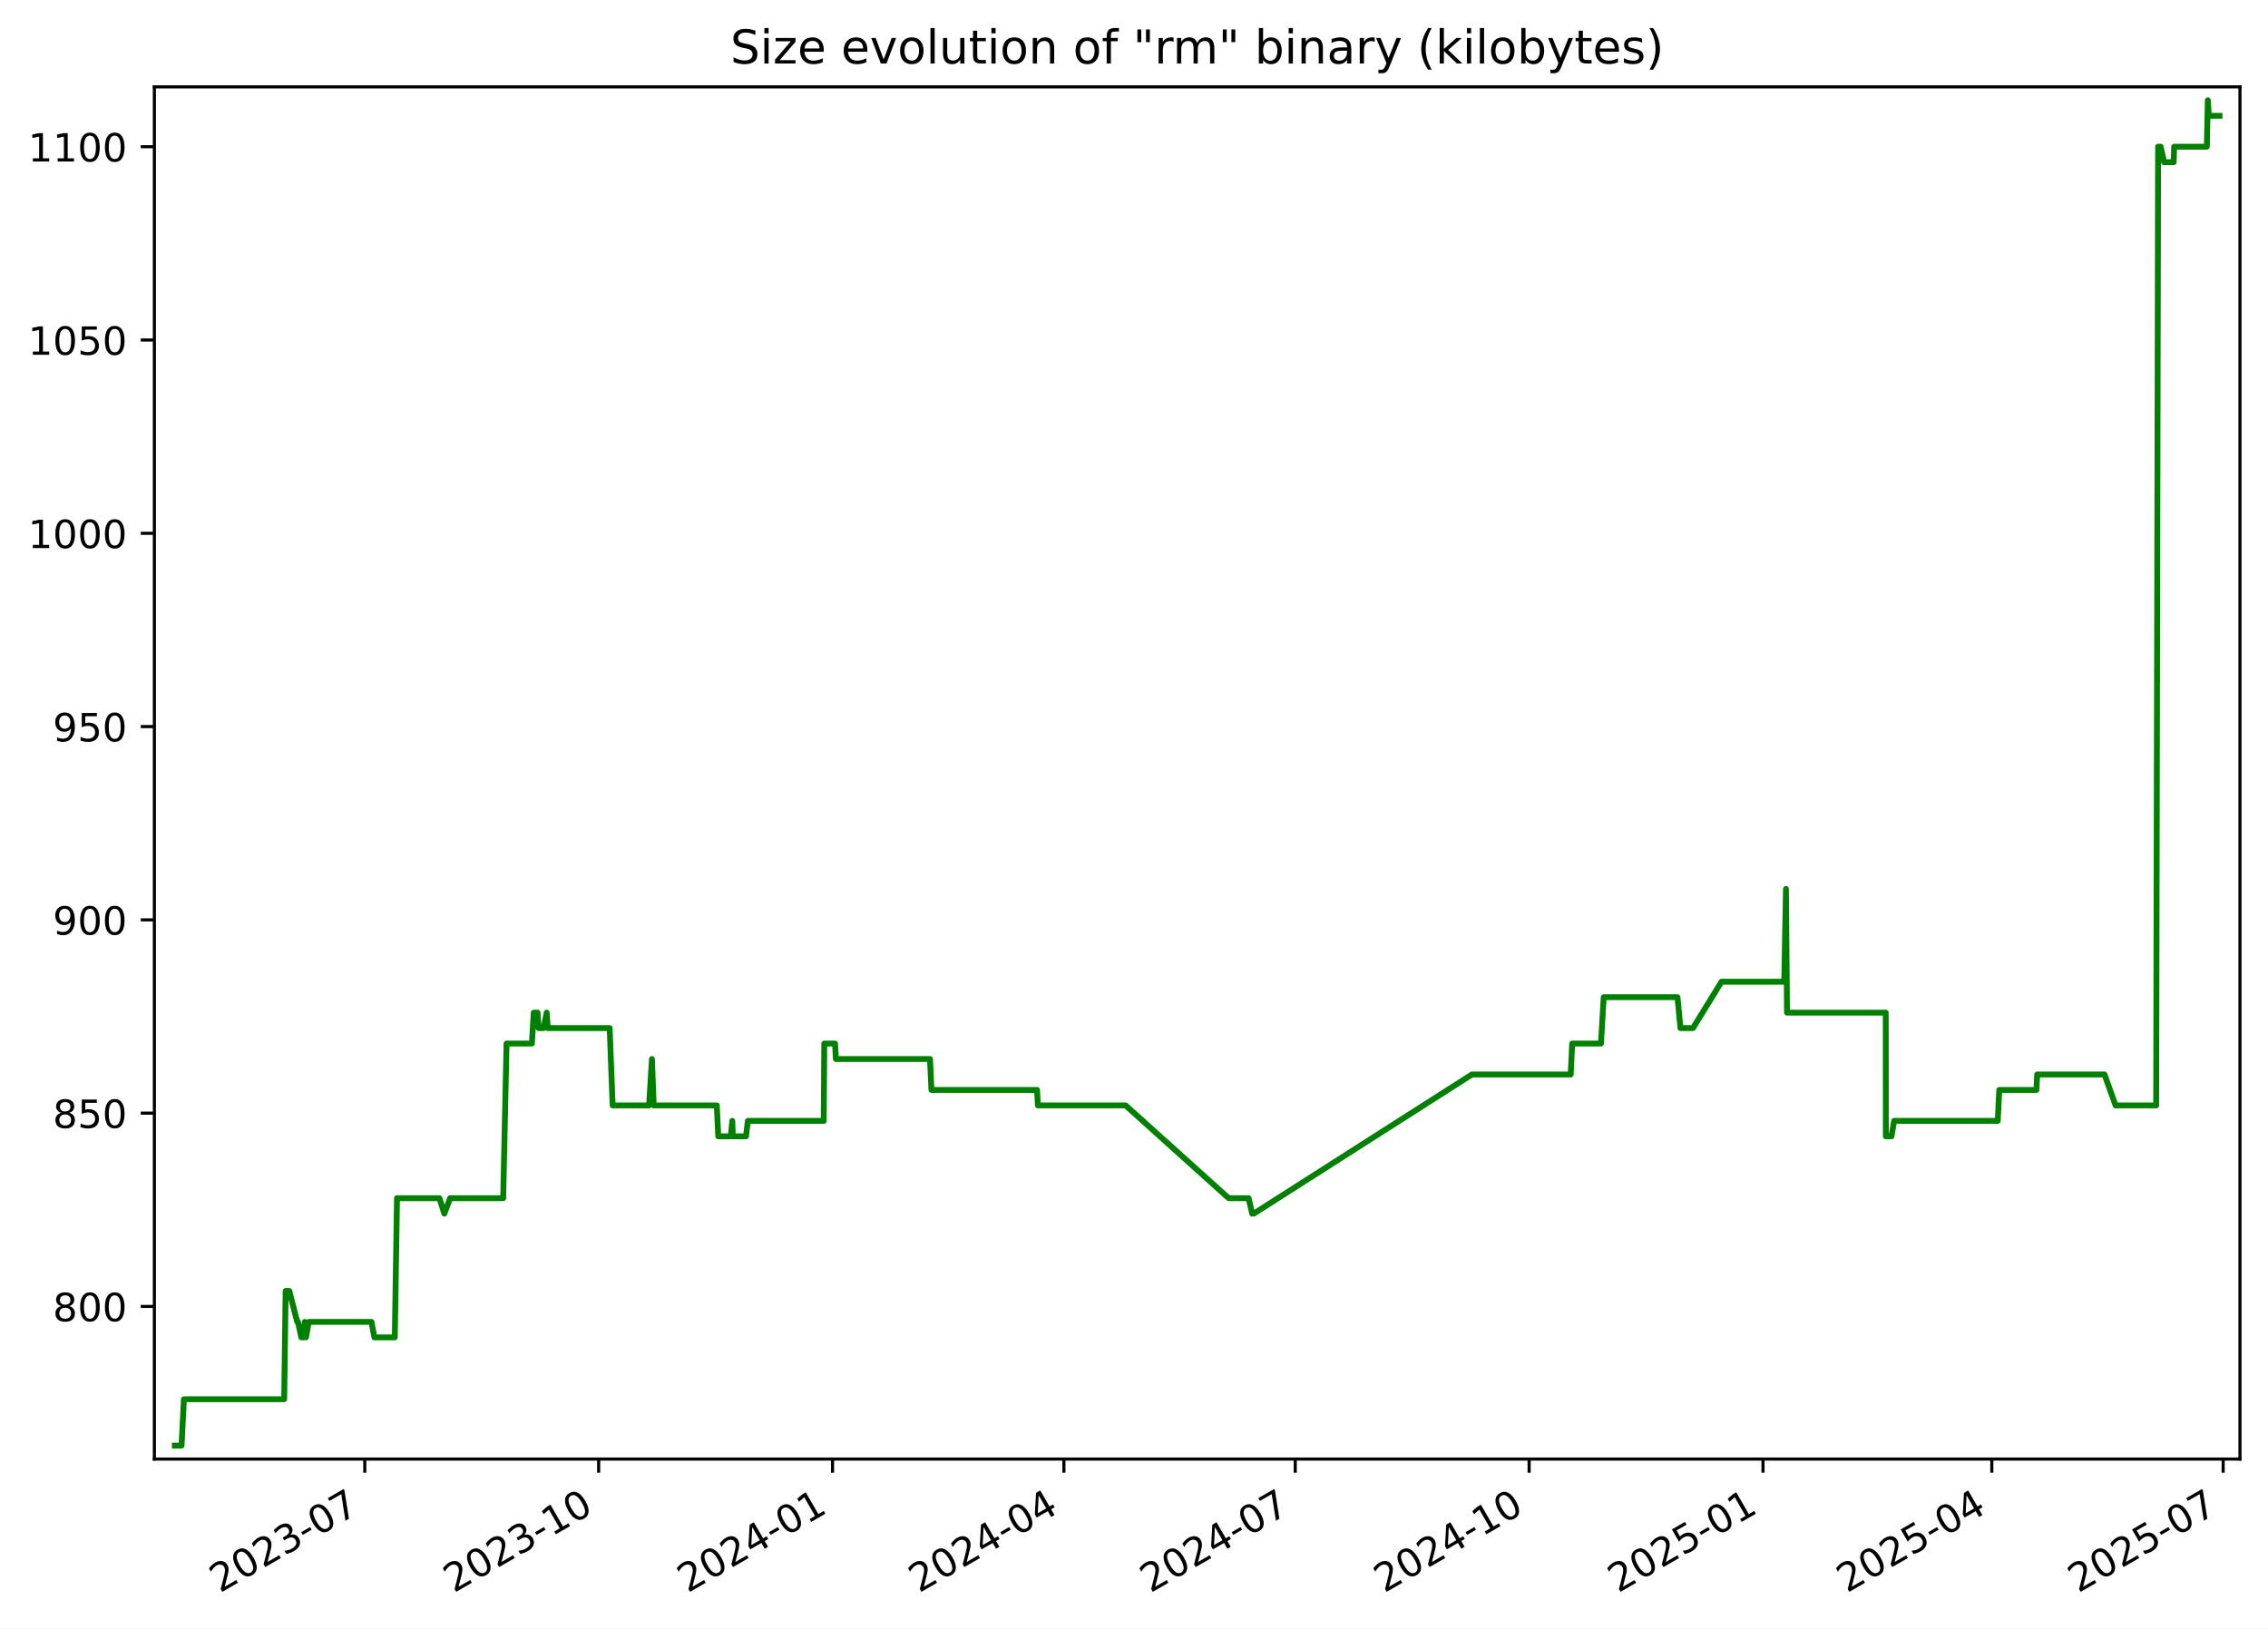
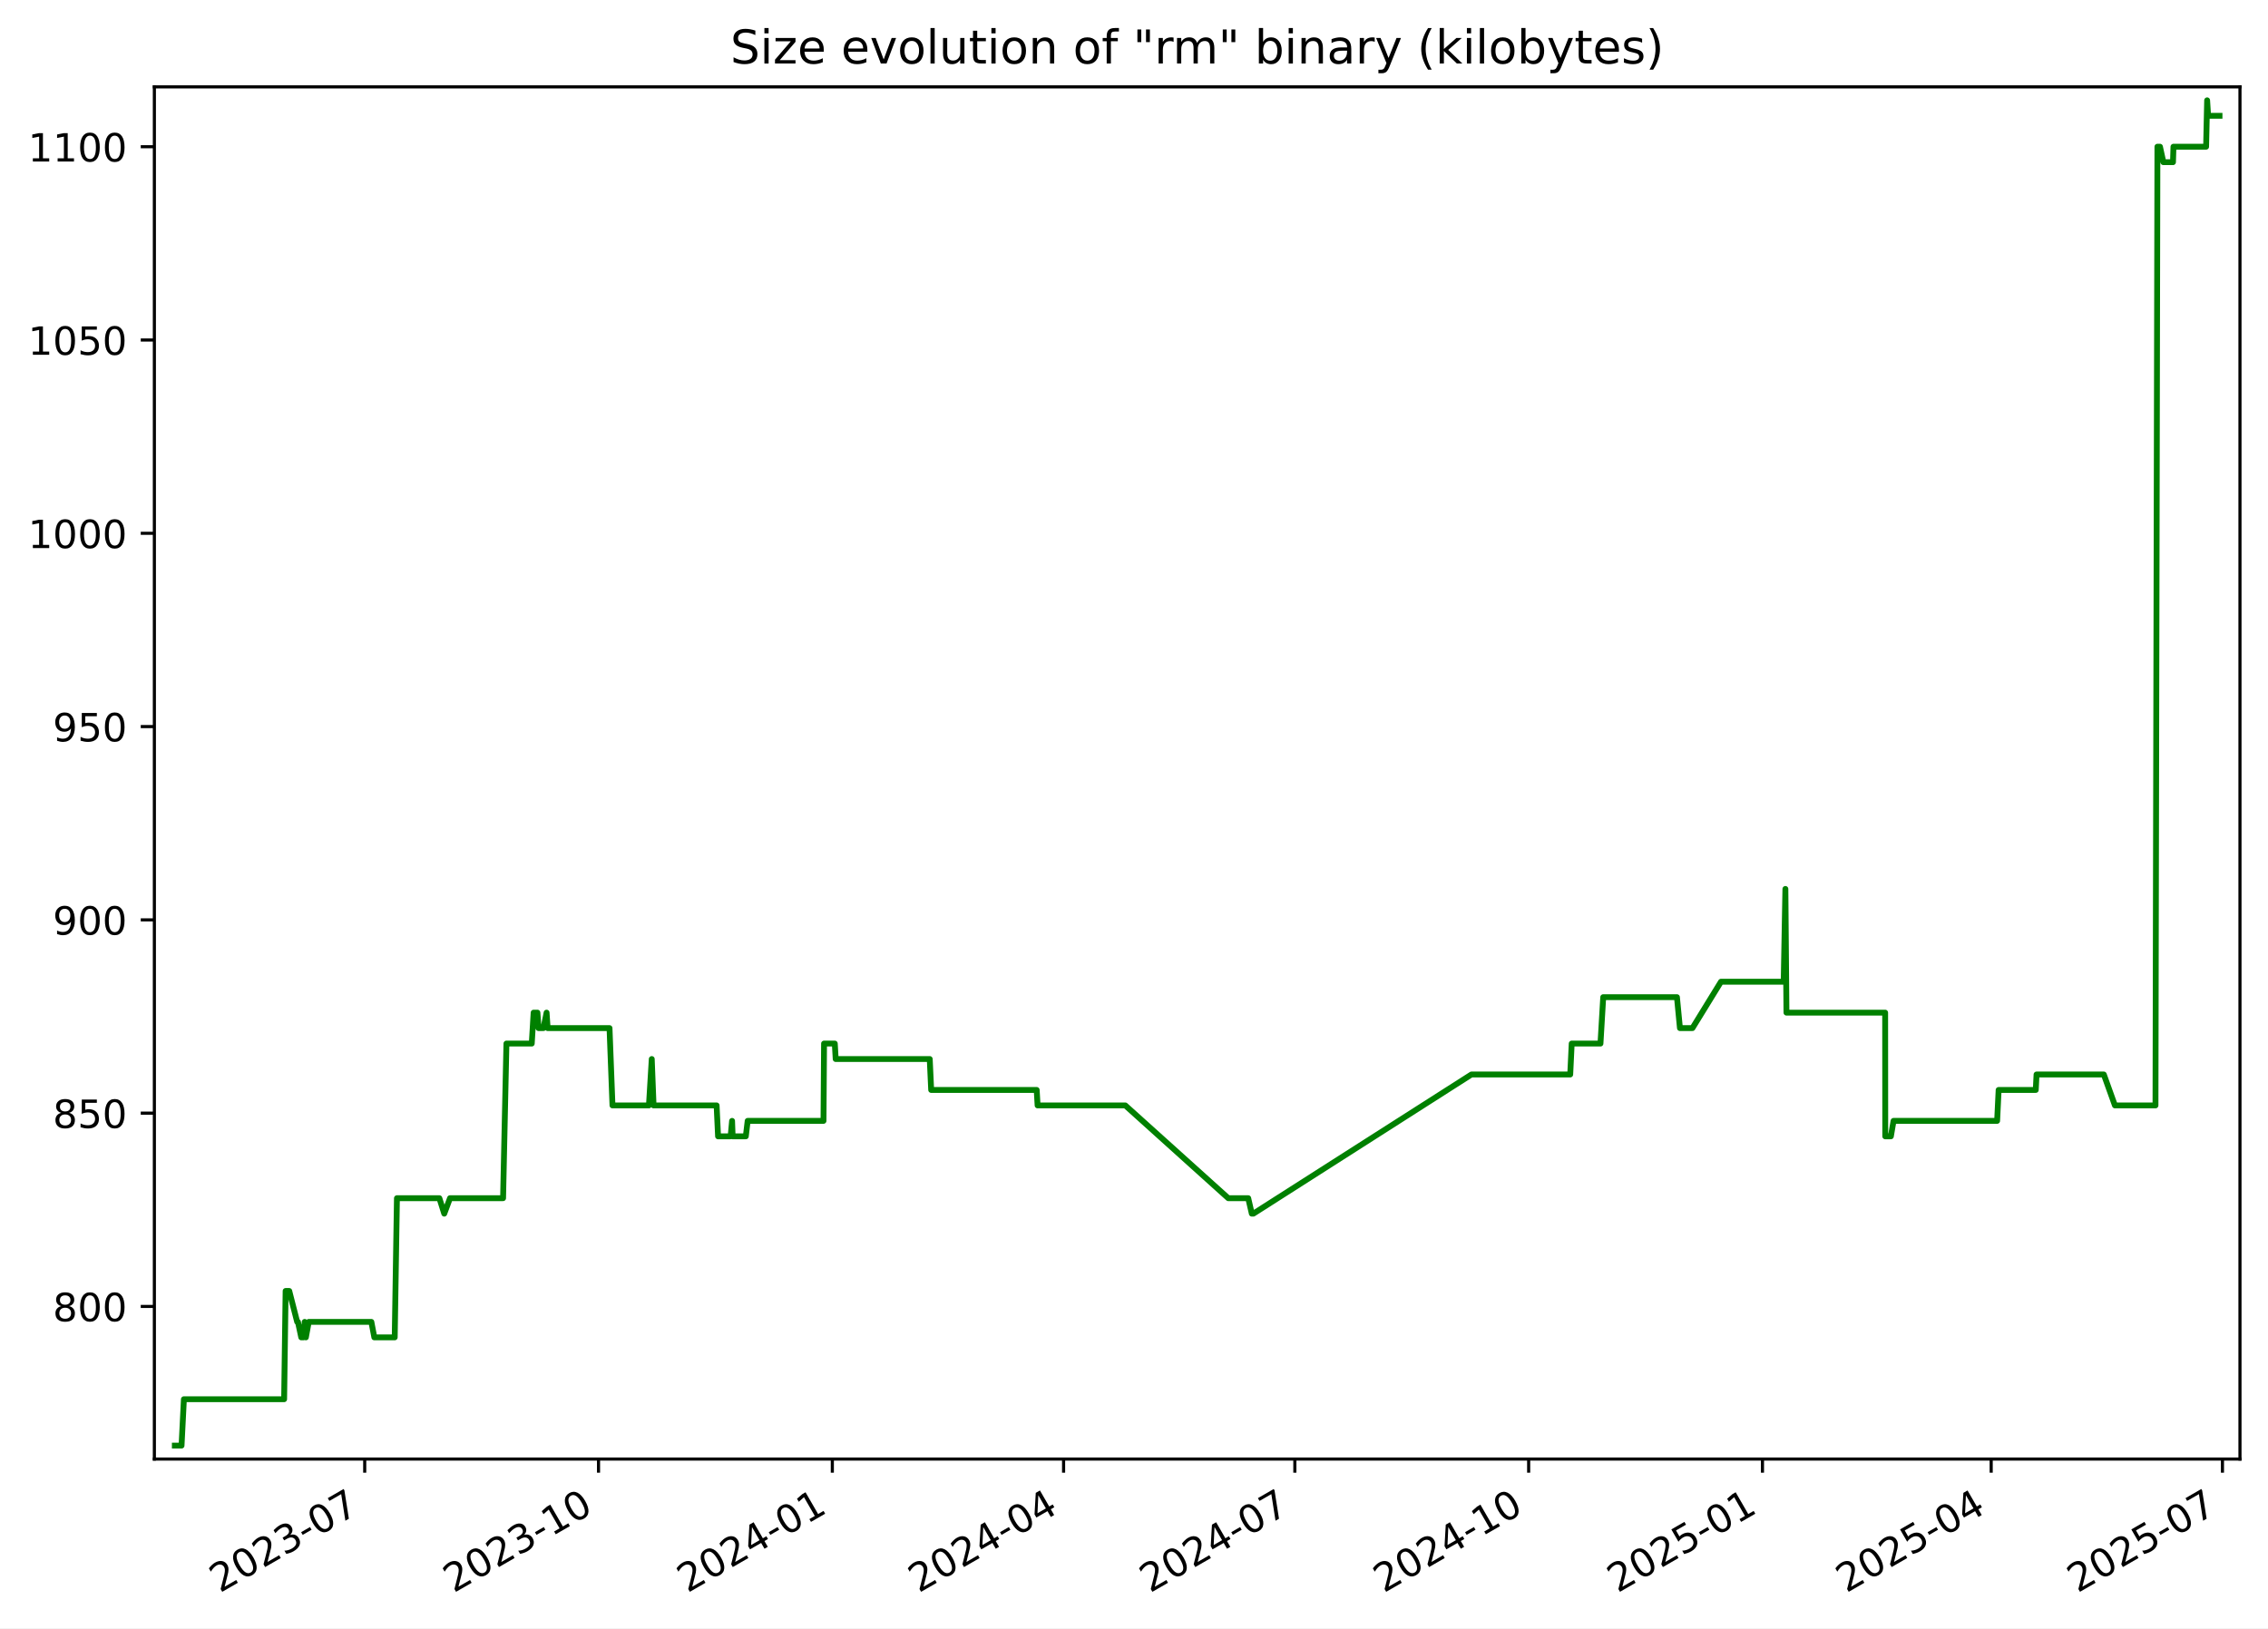
<svg xmlns="http://www.w3.org/2000/svg" xmlns:xlink="http://www.w3.org/1999/xlink" width="582.53pt" height="418.303pt" viewBox="0 0 582.53 418.303" version="1.1">
  <defs>
    <style type="text/css">*{stroke-linejoin: round; stroke-linecap: butt}</style>
  </defs>
  <g id="figure_1">
    <g id="patch_1">
      <path d="M -0 418.303  L 582.53 418.303  L 582.53 0  L -0 0  z " style="fill: #ffffff" />
    </g>
    <g id="axes_1">
      <g id="patch_2">
        <path d="M 39.65 374.83  L 575.33 374.83  L 575.33 22.318  L 39.65 22.318  z " style="fill: #ffffff" />
      </g>
      <g id="matplotlib.axis_1">
        <g id="xtick_1">
          <g id="line2d_1">
            <defs>
-               <path id="m2105e60826" d="M 0 0  L 0 3.5  " style="stroke: #000000; stroke-width: 0.8" />
+               <path id="m48a8dc974f" d="M 0 0  L 0 3.5  " style="stroke: #000000; stroke-width: 0.8" />
            </defs>
            <g>
-               <use xlink:href="#m2105e60826" x="93.692" y="374.83" style="stroke: #000000; stroke-width: 0.8" />
+               <use xlink:href="#m48a8dc974f" x="93.675" y="374.83" style="stroke: #000000; stroke-width: 0.8" />
            </g>
          </g>
          <g id="text_1">
-             <g transform="translate(56.46721 409.302) rotate(-30) scale(0.1 -0.1)">
+             <g transform="translate(56.45032 409.302) rotate(-30) scale(0.1 -0.1)">
              <defs>
                <path id="DejaVuSans-32" d="M 1228 531  L 3431 531  L 3431 0  L 469 0  L 469 531  Q 828 903 1448 1529  Q 2069 2156 2228 2338  Q 2531 2678 2651 2914  Q 2772 3150 2772 3378  Q 2772 3750 2511 3984  Q 2250 4219 1831 4219  Q 1534 4219 1204 4116  Q 875 4013 500 3803  L 500 4441  Q 881 4594 1212 4672  Q 1544 4750 1819 4750  Q 2544 4750 2975 4387  Q 3406 4025 3406 3419  Q 3406 3131 3298 2873  Q 3191 2616 2906 2266  Q 2828 2175 2409 1742  Q 1991 1309 1228 531  z " transform="scale(0.015625)" />
                <path id="DejaVuSans-30" d="M 2034 4250  Q 1547 4250 1301 3770  Q 1056 3291 1056 2328  Q 1056 1369 1301 889  Q 1547 409 2034 409  Q 2525 409 2770 889  Q 3016 1369 3016 2328  Q 3016 3291 2770 3770  Q 2525 4250 2034 4250  z M 2034 4750  Q 2819 4750 3233 4129  Q 3647 3509 3647 2328  Q 3647 1150 3233 529  Q 2819 -91 2034 -91  Q 1250 -91 836 529  Q 422 1150 422 2328  Q 422 3509 836 4129  Q 1250 4750 2034 4750  z " transform="scale(0.015625)" />
                <path id="DejaVuSans-33" d="M 2597 2516  Q 3050 2419 3304 2112  Q 3559 1806 3559 1356  Q 3559 666 3084 287  Q 2609 -91 1734 -91  Q 1441 -91 1130 -33  Q 819 25 488 141  L 488 750  Q 750 597 1062 519  Q 1375 441 1716 441  Q 2309 441 2620 675  Q 2931 909 2931 1356  Q 2931 1769 2642 2001  Q 2353 2234 1838 2234  L 1294 2234  L 1294 2753  L 1863 2753  Q 2328 2753 2575 2939  Q 2822 3125 2822 3475  Q 2822 3834 2567 4026  Q 2313 4219 1838 4219  Q 1578 4219 1281 4162  Q 984 4106 628 3988  L 628 4550  Q 988 4650 1302 4700  Q 1616 4750 1894 4750  Q 2613 4750 3031 4423  Q 3450 4097 3450 3541  Q 3450 3153 3228 2886  Q 3006 2619 2597 2516  z " transform="scale(0.015625)" />
                <path id="DejaVuSans-2d" d="M 313 2009  L 1997 2009  L 1997 1497  L 313 1497  L 313 2009  z " transform="scale(0.015625)" />
                <path id="DejaVuSans-37" d="M 525 4666  L 3525 4666  L 3525 4397  L 1831 0  L 1172 0  L 2766 4134  L 525 4134  L 525 4666  z " transform="scale(0.015625)" />
              </defs>
              <use xlink:href="#DejaVuSans-32" />
              <use xlink:href="#DejaVuSans-30" x="63.623" />
              <use xlink:href="#DejaVuSans-32" x="127.246" />
              <use xlink:href="#DejaVuSans-33" x="190.869" />
              <use xlink:href="#DejaVuSans-2d" x="254.492" />
              <use xlink:href="#DejaVuSans-30" x="290.576" />
              <use xlink:href="#DejaVuSans-37" x="354.199" />
            </g>
          </g>
        </g>
        <g id="xtick_2">
          <g id="line2d_2">
            <g>
-               <use xlink:href="#m2105e60826" x="153.765" y="374.83" style="stroke: #000000; stroke-width: 0.8" />
+               <use xlink:href="#m48a8dc974f" x="153.728" y="374.83" style="stroke: #000000; stroke-width: 0.8" />
            </g>
          </g>
          <g id="text_2">
-             <g transform="translate(116.5404 409.302) rotate(-30) scale(0.1 -0.1)">
+             <g transform="translate(116.5027 409.302) rotate(-30) scale(0.1 -0.1)">
              <defs>
                <path id="DejaVuSans-31" d="M 794 531  L 1825 531  L 1825 4091  L 703 3866  L 703 4441  L 1819 4666  L 2450 4666  L 2450 531  L 3481 531  L 3481 0  L 794 0  L 794 531  z " transform="scale(0.015625)" />
              </defs>
              <use xlink:href="#DejaVuSans-32" />
              <use xlink:href="#DejaVuSans-30" x="63.623" />
              <use xlink:href="#DejaVuSans-32" x="127.246" />
              <use xlink:href="#DejaVuSans-33" x="190.869" />
              <use xlink:href="#DejaVuSans-2d" x="254.492" />
              <use xlink:href="#DejaVuSans-31" x="290.576" />
              <use xlink:href="#DejaVuSans-30" x="354.199" />
            </g>
          </g>
        </g>
        <g id="xtick_3">
          <g id="line2d_3">
            <g>
-               <use xlink:href="#m2105e60826" x="213.838" y="374.83" style="stroke: #000000; stroke-width: 0.8" />
+               <use xlink:href="#m48a8dc974f" x="213.78" y="374.83" style="stroke: #000000; stroke-width: 0.8" />
            </g>
          </g>
          <g id="text_3">
-             <g transform="translate(176.6136 409.302) rotate(-30) scale(0.1 -0.1)">
+             <g transform="translate(176.5551 409.302) rotate(-30) scale(0.1 -0.1)">
              <defs>
                <path id="DejaVuSans-34" d="M 2419 4116  L 825 1625  L 2419 1625  L 2419 4116  z M 2253 4666  L 3047 4666  L 3047 1625  L 3713 1625  L 3713 1100  L 3047 1100  L 3047 0  L 2419 0  L 2419 1100  L 313 1100  L 313 1709  L 2253 4666  z " transform="scale(0.015625)" />
              </defs>
              <use xlink:href="#DejaVuSans-32" />
              <use xlink:href="#DejaVuSans-30" x="63.623" />
              <use xlink:href="#DejaVuSans-32" x="127.246" />
              <use xlink:href="#DejaVuSans-34" x="190.869" />
              <use xlink:href="#DejaVuSans-2d" x="254.492" />
              <use xlink:href="#DejaVuSans-30" x="290.576" />
              <use xlink:href="#DejaVuSans-31" x="354.199" />
            </g>
          </g>
        </g>
        <g id="xtick_4">
          <g id="line2d_4">
            <g>
-               <use xlink:href="#m2105e60826" x="273.259" y="374.83" style="stroke: #000000; stroke-width: 0.8" />
+               <use xlink:href="#m48a8dc974f" x="273.18" y="374.83" style="stroke: #000000; stroke-width: 0.8" />
            </g>
          </g>
          <g id="text_4">
-             <g transform="translate(236.0338 409.302) rotate(-30) scale(0.1 -0.1)">
+             <g transform="translate(235.9548 409.302) rotate(-30) scale(0.1 -0.1)">
              <use xlink:href="#DejaVuSans-32" />
              <use xlink:href="#DejaVuSans-30" x="63.623" />
              <use xlink:href="#DejaVuSans-32" x="127.246" />
              <use xlink:href="#DejaVuSans-34" x="190.869" />
              <use xlink:href="#DejaVuSans-2d" x="254.492" />
              <use xlink:href="#DejaVuSans-30" x="290.576" />
              <use xlink:href="#DejaVuSans-34" x="354.199" />
            </g>
          </g>
        </g>
        <g id="xtick_5">
          <g id="line2d_5">
            <g>
-               <use xlink:href="#m2105e60826" x="332.679" y="374.83" style="stroke: #000000; stroke-width: 0.8" />
+               <use xlink:href="#m48a8dc974f" x="332.579" y="374.83" style="stroke: #000000; stroke-width: 0.8" />
            </g>
          </g>
          <g id="text_5">
-             <g transform="translate(295.4541 409.302) rotate(-30) scale(0.1 -0.1)">
+             <g transform="translate(295.3545 409.302) rotate(-30) scale(0.1 -0.1)">
              <use xlink:href="#DejaVuSans-32" />
              <use xlink:href="#DejaVuSans-30" x="63.623" />
              <use xlink:href="#DejaVuSans-32" x="127.246" />
              <use xlink:href="#DejaVuSans-34" x="190.869" />
              <use xlink:href="#DejaVuSans-2d" x="254.492" />
              <use xlink:href="#DejaVuSans-30" x="290.576" />
              <use xlink:href="#DejaVuSans-37" x="354.199" />
            </g>
          </g>
        </g>
        <g id="xtick_6">
          <g id="line2d_6">
            <g>
-               <use xlink:href="#m2105e60826" x="392.752" y="374.83" style="stroke: #000000; stroke-width: 0.8" />
+               <use xlink:href="#m48a8dc974f" x="392.632" y="374.83" style="stroke: #000000; stroke-width: 0.8" />
            </g>
          </g>
          <g id="text_6">
-             <g transform="translate(355.5273 409.302) rotate(-30) scale(0.1 -0.1)">
+             <g transform="translate(355.4069 409.302) rotate(-30) scale(0.1 -0.1)">
              <use xlink:href="#DejaVuSans-32" />
              <use xlink:href="#DejaVuSans-30" x="63.623" />
              <use xlink:href="#DejaVuSans-32" x="127.246" />
              <use xlink:href="#DejaVuSans-34" x="190.869" />
              <use xlink:href="#DejaVuSans-2d" x="254.492" />
              <use xlink:href="#DejaVuSans-31" x="290.576" />
              <use xlink:href="#DejaVuSans-30" x="354.199" />
            </g>
          </g>
        </g>
        <g id="xtick_7">
          <g id="line2d_7">
            <g>
-               <use xlink:href="#m2105e60826" x="452.825" y="374.83" style="stroke: #000000; stroke-width: 0.8" />
+               <use xlink:href="#m48a8dc974f" x="452.684" y="374.83" style="stroke: #000000; stroke-width: 0.8" />
            </g>
          </g>
          <g id="text_7">
-             <g transform="translate(415.6005 409.302) rotate(-30) scale(0.1 -0.1)">
+             <g transform="translate(415.4593 409.302) rotate(-30) scale(0.1 -0.1)">
              <defs>
                <path id="DejaVuSans-35" d="M 691 4666  L 3169 4666  L 3169 4134  L 1269 4134  L 1269 2991  Q 1406 3038 1543 3061  Q 1681 3084 1819 3084  Q 2600 3084 3056 2656  Q 3513 2228 3513 1497  Q 3513 744 3044 326  Q 2575 -91 1722 -91  Q 1428 -91 1123 -41  Q 819 9 494 109  L 494 744  Q 775 591 1075 516  Q 1375 441 1709 441  Q 2250 441 2565 725  Q 2881 1009 2881 1497  Q 2881 1984 2565 2268  Q 2250 2553 1709 2553  Q 1456 2553 1204 2497  Q 953 2441 691 2322  L 691 4666  z " transform="scale(0.015625)" />
              </defs>
              <use xlink:href="#DejaVuSans-32" />
              <use xlink:href="#DejaVuSans-30" x="63.623" />
              <use xlink:href="#DejaVuSans-32" x="127.246" />
              <use xlink:href="#DejaVuSans-35" x="190.869" />
              <use xlink:href="#DejaVuSans-2d" x="254.492" />
              <use xlink:href="#DejaVuSans-30" x="290.576" />
              <use xlink:href="#DejaVuSans-31" x="354.199" />
            </g>
          </g>
        </g>
        <g id="xtick_8">
          <g id="line2d_8">
            <g>
-               <use xlink:href="#m2105e60826" x="511.593" y="374.83" style="stroke: #000000; stroke-width: 0.8" />
+               <use xlink:href="#m48a8dc974f" x="511.431" y="374.83" style="stroke: #000000; stroke-width: 0.8" />
            </g>
          </g>
          <g id="text_8">
-             <g transform="translate(474.3677 409.302) rotate(-30) scale(0.1 -0.1)">
+             <g transform="translate(474.2062 409.302) rotate(-30) scale(0.1 -0.1)">
              <use xlink:href="#DejaVuSans-32" />
              <use xlink:href="#DejaVuSans-30" x="63.623" />
              <use xlink:href="#DejaVuSans-32" x="127.246" />
              <use xlink:href="#DejaVuSans-35" x="190.869" />
              <use xlink:href="#DejaVuSans-2d" x="254.492" />
              <use xlink:href="#DejaVuSans-30" x="290.576" />
              <use xlink:href="#DejaVuSans-34" x="354.199" />
            </g>
          </g>
        </g>
        <g id="xtick_9">
          <g id="line2d_9">
            <g>
-               <use xlink:href="#m2105e60826" x="571.013" y="374.83" style="stroke: #000000; stroke-width: 0.8" />
+               <use xlink:href="#m48a8dc974f" x="570.831" y="374.83" style="stroke: #000000; stroke-width: 0.8" />
            </g>
          </g>
          <g id="text_9">
-             <g transform="translate(533.788 409.302) rotate(-30) scale(0.1 -0.1)">
+             <g transform="translate(533.6059 409.302) rotate(-30) scale(0.1 -0.1)">
              <use xlink:href="#DejaVuSans-32" />
              <use xlink:href="#DejaVuSans-30" x="63.623" />
              <use xlink:href="#DejaVuSans-32" x="127.246" />
              <use xlink:href="#DejaVuSans-35" x="190.869" />
              <use xlink:href="#DejaVuSans-2d" x="254.492" />
              <use xlink:href="#DejaVuSans-30" x="290.576" />
              <use xlink:href="#DejaVuSans-37" x="354.199" />
            </g>
          </g>
        </g>
      </g>
      <g id="matplotlib.axis_2">
        <g id="ytick_1">
          <g id="line2d_10">
            <defs>
-               <path id="me4c7f0709b" d="M 0 0  L -3.5 0  " style="stroke: #000000; stroke-width: 0.8" />
+               <path id="m7431c7c2e5" d="M 0 0  L -3.5 0  " style="stroke: #000000; stroke-width: 0.8" />
            </defs>
            <g>
-               <use xlink:href="#me4c7f0709b" x="39.65" y="335.622" style="stroke: #000000; stroke-width: 0.8" />
+               <use xlink:href="#m7431c7c2e5" x="39.65" y="335.622" style="stroke: #000000; stroke-width: 0.8" />
            </g>
          </g>
          <g id="text_10">
            <g transform="translate(13.5625 339.4216) scale(0.1 -0.1)">
              <defs>
                <path id="DejaVuSans-38" d="M 2034 2216  Q 1584 2216 1326 1975  Q 1069 1734 1069 1313  Q 1069 891 1326 650  Q 1584 409 2034 409  Q 2484 409 2743 651  Q 3003 894 3003 1313  Q 3003 1734 2745 1975  Q 2488 2216 2034 2216  z M 1403 2484  Q 997 2584 770 2862  Q 544 3141 544 3541  Q 544 4100 942 4425  Q 1341 4750 2034 4750  Q 2731 4750 3128 4425  Q 3525 4100 3525 3541  Q 3525 3141 3298 2862  Q 3072 2584 2669 2484  Q 3125 2378 3379 2068  Q 3634 1759 3634 1313  Q 3634 634 3220 271  Q 2806 -91 2034 -91  Q 1263 -91 848 271  Q 434 634 434 1313  Q 434 1759 690 2068  Q 947 2378 1403 2484  z M 1172 3481  Q 1172 3119 1398 2916  Q 1625 2713 2034 2713  Q 2441 2713 2670 2916  Q 2900 3119 2900 3481  Q 2900 3844 2670 4047  Q 2441 4250 2034 4250  Q 1625 4250 1398 4047  Q 1172 3844 1172 3481  z " transform="scale(0.015625)" />
              </defs>
              <use xlink:href="#DejaVuSans-38" />
              <use xlink:href="#DejaVuSans-30" x="63.623" />
              <use xlink:href="#DejaVuSans-30" x="127.246" />
            </g>
          </g>
        </g>
        <g id="ytick_2">
          <g id="line2d_11">
            <g>
-               <use xlink:href="#me4c7f0709b" x="39.65" y="285.967" style="stroke: #000000; stroke-width: 0.8" />
+               <use xlink:href="#m7431c7c2e5" x="39.65" y="285.967" style="stroke: #000000; stroke-width: 0.8" />
            </g>
          </g>
          <g id="text_11">
            <g transform="translate(13.5625 289.7664) scale(0.1 -0.1)">
              <use xlink:href="#DejaVuSans-38" />
              <use xlink:href="#DejaVuSans-35" x="63.623" />
              <use xlink:href="#DejaVuSans-30" x="127.246" />
            </g>
          </g>
        </g>
        <g id="ytick_3">
          <g id="line2d_12">
            <g>
-               <use xlink:href="#me4c7f0709b" x="39.65" y="236.312" style="stroke: #000000; stroke-width: 0.8" />
+               <use xlink:href="#m7431c7c2e5" x="39.65" y="236.312" style="stroke: #000000; stroke-width: 0.8" />
            </g>
          </g>
          <g id="text_12">
            <g transform="translate(13.5625 240.1113) scale(0.1 -0.1)">
              <defs>
                <path id="DejaVuSans-39" d="M 703 97  L 703 672  Q 941 559 1184 500  Q 1428 441 1663 441  Q 2288 441 2617 861  Q 2947 1281 2994 2138  Q 2813 1869 2534 1725  Q 2256 1581 1919 1581  Q 1219 1581 811 2004  Q 403 2428 403 3163  Q 403 3881 828 4315  Q 1253 4750 1959 4750  Q 2769 4750 3195 4129  Q 3622 3509 3622 2328  Q 3622 1225 3098 567  Q 2575 -91 1691 -91  Q 1453 -91 1209 -44  Q 966 3 703 97  z M 1959 2075  Q 2384 2075 2632 2365  Q 2881 2656 2881 3163  Q 2881 3666 2632 3958  Q 2384 4250 1959 4250  Q 1534 4250 1286 3958  Q 1038 3666 1038 3163  Q 1038 2656 1286 2365  Q 1534 2075 1959 2075  z " transform="scale(0.015625)" />
              </defs>
              <use xlink:href="#DejaVuSans-39" />
              <use xlink:href="#DejaVuSans-30" x="63.623" />
              <use xlink:href="#DejaVuSans-30" x="127.246" />
            </g>
          </g>
        </g>
        <g id="ytick_4">
          <g id="line2d_13">
            <g>
-               <use xlink:href="#me4c7f0709b" x="39.65" y="186.657" style="stroke: #000000; stroke-width: 0.8" />
+               <use xlink:href="#m7431c7c2e5" x="39.65" y="186.657" style="stroke: #000000; stroke-width: 0.8" />
            </g>
          </g>
          <g id="text_13">
            <g transform="translate(13.5625 190.4561) scale(0.1 -0.1)">
              <use xlink:href="#DejaVuSans-39" />
              <use xlink:href="#DejaVuSans-35" x="63.623" />
              <use xlink:href="#DejaVuSans-30" x="127.246" />
            </g>
          </g>
        </g>
        <g id="ytick_5">
          <g id="line2d_14">
            <g>
-               <use xlink:href="#me4c7f0709b" x="39.65" y="137.002" style="stroke: #000000; stroke-width: 0.8" />
+               <use xlink:href="#m7431c7c2e5" x="39.65" y="137.002" style="stroke: #000000; stroke-width: 0.8" />
            </g>
          </g>
          <g id="text_14">
            <g transform="translate(7.2 140.8009) scale(0.1 -0.1)">
              <use xlink:href="#DejaVuSans-31" />
              <use xlink:href="#DejaVuSans-30" x="63.623" />
              <use xlink:href="#DejaVuSans-30" x="127.246" />
              <use xlink:href="#DejaVuSans-30" x="190.869" />
            </g>
          </g>
        </g>
        <g id="ytick_6">
          <g id="line2d_15">
            <g>
-               <use xlink:href="#me4c7f0709b" x="39.65" y="87.347" style="stroke: #000000; stroke-width: 0.8" />
+               <use xlink:href="#m7431c7c2e5" x="39.65" y="87.347" style="stroke: #000000; stroke-width: 0.8" />
            </g>
          </g>
          <g id="text_15">
            <g transform="translate(7.2 91.14576) scale(0.1 -0.1)">
              <use xlink:href="#DejaVuSans-31" />
              <use xlink:href="#DejaVuSans-30" x="63.623" />
              <use xlink:href="#DejaVuSans-35" x="127.246" />
              <use xlink:href="#DejaVuSans-30" x="190.869" />
            </g>
          </g>
        </g>
        <g id="ytick_7">
          <g id="line2d_16">
            <g>
-               <use xlink:href="#me4c7f0709b" x="39.65" y="37.691" style="stroke: #000000; stroke-width: 0.8" />
+               <use xlink:href="#m7431c7c2e5" x="39.65" y="37.691" style="stroke: #000000; stroke-width: 0.8" />
            </g>
          </g>
          <g id="text_16">
            <g transform="translate(7.2 41.49059) scale(0.1 -0.1)">
              <use xlink:href="#DejaVuSans-31" />
              <use xlink:href="#DejaVuSans-31" x="63.623" />
              <use xlink:href="#DejaVuSans-30" x="127.246" />
              <use xlink:href="#DejaVuSans-30" x="190.869" />
            </g>
          </g>
        </g>
      </g>
      <g id="line2d_17">
-         <path d="M 44.902 371.374  L 46.63 371.374  L 47.235 359.457  L 72.988 359.457  L 73.37 331.65  L 74.304 331.65  L 76.339 339.595  L 76.539 339.595  L 77.387 343.567  L 77.968 343.567  L 78.274 339.595  L 78.573 343.567  L 79.313 339.595  L 95.403 339.595  L 96.161 343.567  L 101.403 343.567  L 101.972 307.816  L 112.876 307.816  L 114.127 311.788  L 115.608 307.816  L 129.245 307.816  L 130.105 268.091  L 136.612 268.091  L 137.091 260.147  L 138.071 260.147  L 138.349 264.119  L 139.623 264.119  L 140.422 260.147  L 140.691 264.119  L 156.593 264.119  L 157.35 283.981  L 166.721 283.981  L 167.444 272.064  L 167.909 283.981  L 184.108 283.981  L 184.482 291.926  L 187.714 291.926  L 188.082 287.953  L 188.226 291.926  L 191.611 291.926  L 192.086 287.953  L 211.573 287.953  L 211.713 268.091  L 214.475 268.091  L 214.701 272.064  L 238.87 272.064  L 239.237 280.009  L 266.35 280.009  L 266.582 283.981  L 289.113 283.981  L 315.579 307.816  L 320.7 307.816  L 321.62 311.788  L 322.018 311.788  L 378.05 276.036  L 403.432 276.036  L 403.813 268.091  L 411.204 268.091  L 411.91 256.174  L 430.854 256.174  L 431.621 264.119  L 434.836 264.119  L 442.17 252.202  L 458.281 252.202  L 458.717 228.367  L 458.99 260.147  L 484.349 260.147  L 484.375 291.926  L 485.819 291.926  L 486.504 287.953  L 513.12 287.953  L 513.504 280.009  L 523.047 280.009  L 523.246 276.036  L 540.534 276.036  L 543.387 283.981  L 553.808 283.981  L 554.303 37.691  L 554.963 37.691  L 555.834 41.664  L 558.305 41.664  L 558.424 37.691  L 566.815 37.691  L 567.077 25.774  L 567.33 29.747  L 570.078 29.747  L 570.078 29.747  " clip-path="url(#pf297f4fee8)" style="fill: none; stroke: #008000; stroke-width: 1.5; stroke-linecap: square" />
+         <path d="M 44.902 371.374  L 46.63 371.374  L 47.234 359.457  L 72.979 359.457  L 73.361 331.65  L 74.293 331.65  L 76.328 339.595  L 76.528 339.595  L 77.376 343.567  L 77.957 343.567  L 78.262 339.595  L 78.562 343.567  L 79.301 339.595  L 95.386 339.595  L 96.143 343.567  L 101.384 343.567  L 101.952 307.816  L 112.852 307.816  L 114.104 311.788  L 115.583 307.816  L 129.216 307.816  L 130.076 268.091  L 136.58 268.091  L 137.06 260.147  L 138.039 260.147  L 138.316 264.119  L 139.59 264.119  L 140.389 260.147  L 140.658 264.119  L 156.554 264.119  L 157.311 283.981  L 166.679 283.981  L 167.402 272.064  L 167.866 283.981  L 184.06 283.981  L 184.433 291.926  L 187.664 291.926  L 188.032 287.953  L 188.176 291.926  L 191.561 291.926  L 192.036 287.953  L 211.515 287.953  L 211.656 268.091  L 214.417 268.091  L 214.642 272.064  L 238.803 272.064  L 239.17 280.009  L 266.273 280.009  L 266.505 283.981  L 289.029 283.981  L 315.485 307.816  L 320.605 307.816  L 321.524 311.788  L 321.922 311.788  L 377.935 276.036  L 403.308 276.036  L 403.688 268.091  L 411.077 268.091  L 411.783 256.174  L 430.721 256.174  L 431.487 264.119  L 434.701 264.119  L 442.032 252.202  L 458.138 252.202  L 458.573 228.367  L 458.847 260.147  L 484.197 260.147  L 484.223 291.926  L 485.666 291.926  L 486.352 287.953  L 512.958 287.953  L 513.342 280.009  L 522.881 280.009  L 523.08 276.036  L 540.362 276.036  L 543.215 283.981  L 553.631 283.981  L 554.127 37.691  L 554.786 37.691  L 555.657 41.664  L 558.128 41.664  L 558.246 37.691  L 566.635 37.691  L 566.897 25.774  L 567.149 29.747  L 570.078 29.747  L 570.078 29.747  " clip-path="url(#pc1402bb460)" style="fill: none; stroke: #008000; stroke-width: 1.5; stroke-linecap: square" />
      </g>
      <g id="patch_3">
        <path d="M 39.65 374.83  L 39.65 22.318  " style="fill: none; stroke: #000000; stroke-width: 0.8; stroke-linejoin: miter; stroke-linecap: square" />
      </g>
      <g id="patch_4">
        <path d="M 575.33 374.83  L 575.33 22.318  " style="fill: none; stroke: #000000; stroke-width: 0.8; stroke-linejoin: miter; stroke-linecap: square" />
      </g>
      <g id="patch_5">
        <path d="M 39.65 374.83  L 575.33 374.83  " style="fill: none; stroke: #000000; stroke-width: 0.8; stroke-linejoin: miter; stroke-linecap: square" />
      </g>
      <g id="patch_6">
        <path d="M 39.65 22.318  L 575.33 22.318  " style="fill: none; stroke: #000000; stroke-width: 0.8; stroke-linejoin: miter; stroke-linecap: square" />
      </g>
      <g id="text_17">
        <g transform="translate(187.5884 16.31812) scale(0.12 -0.12)">
          <defs>
            <path id="DejaVuSans-53" d="M 3425 4513  L 3425 3897  Q 3066 4069 2747 4153  Q 2428 4238 2131 4238  Q 1616 4238 1336 4038  Q 1056 3838 1056 3469  Q 1056 3159 1242 3001  Q 1428 2844 1947 2747  L 2328 2669  Q 3034 2534 3370 2195  Q 3706 1856 3706 1288  Q 3706 609 3251 259  Q 2797 -91 1919 -91  Q 1588 -91 1214 -16  Q 841 59 441 206  L 441 856  Q 825 641 1194 531  Q 1563 422 1919 422  Q 2459 422 2753 634  Q 3047 847 3047 1241  Q 3047 1584 2836 1778  Q 2625 1972 2144 2069  L 1759 2144  Q 1053 2284 737 2584  Q 422 2884 422 3419  Q 422 4038 858 4394  Q 1294 4750 2059 4750  Q 2388 4750 2728 4690  Q 3069 4631 3425 4513  z " transform="scale(0.015625)" />
            <path id="DejaVuSans-69" d="M 603 3500  L 1178 3500  L 1178 0  L 603 0  L 603 3500  z M 603 4863  L 1178 4863  L 1178 4134  L 603 4134  L 603 4863  z " transform="scale(0.015625)" />
            <path id="DejaVuSans-7a" d="M 353 3500  L 3084 3500  L 3084 2975  L 922 459  L 3084 459  L 3084 0  L 275 0  L 275 525  L 2438 3041  L 353 3041  L 353 3500  z " transform="scale(0.015625)" />
            <path id="DejaVuSans-65" d="M 3597 1894  L 3597 1613  L 953 1613  Q 991 1019 1311 708  Q 1631 397 2203 397  Q 2534 397 2845 478  Q 3156 559 3463 722  L 3463 178  Q 3153 47 2828 -22  Q 2503 -91 2169 -91  Q 1331 -91 842 396  Q 353 884 353 1716  Q 353 2575 817 3079  Q 1281 3584 2069 3584  Q 2775 3584 3186 3129  Q 3597 2675 3597 1894  z M 3022 2063  Q 3016 2534 2758 2815  Q 2500 3097 2075 3097  Q 1594 3097 1305 2825  Q 1016 2553 972 2059  L 3022 2063  z " transform="scale(0.015625)" />
            <path id="DejaVuSans-20" transform="scale(0.015625)" />
            <path id="DejaVuSans-76" d="M 191 3500  L 800 3500  L 1894 563  L 2988 3500  L 3597 3500  L 2284 0  L 1503 0  L 191 3500  z " transform="scale(0.015625)" />
            <path id="DejaVuSans-6f" d="M 1959 3097  Q 1497 3097 1228 2736  Q 959 2375 959 1747  Q 959 1119 1226 758  Q 1494 397 1959 397  Q 2419 397 2687 759  Q 2956 1122 2956 1747  Q 2956 2369 2687 2733  Q 2419 3097 1959 3097  z M 1959 3584  Q 2709 3584 3137 3096  Q 3566 2609 3566 1747  Q 3566 888 3137 398  Q 2709 -91 1959 -91  Q 1206 -91 779 398  Q 353 888 353 1747  Q 353 2609 779 3096  Q 1206 3584 1959 3584  z " transform="scale(0.015625)" />
            <path id="DejaVuSans-6c" d="M 603 4863  L 1178 4863  L 1178 0  L 603 0  L 603 4863  z " transform="scale(0.015625)" />
            <path id="DejaVuSans-75" d="M 544 1381  L 544 3500  L 1119 3500  L 1119 1403  Q 1119 906 1312 657  Q 1506 409 1894 409  Q 2359 409 2629 706  Q 2900 1003 2900 1516  L 2900 3500  L 3475 3500  L 3475 0  L 2900 0  L 2900 538  Q 2691 219 2414 64  Q 2138 -91 1772 -91  Q 1169 -91 856 284  Q 544 659 544 1381  z M 1991 3584  L 1991 3584  z " transform="scale(0.015625)" />
            <path id="DejaVuSans-74" d="M 1172 4494  L 1172 3500  L 2356 3500  L 2356 3053  L 1172 3053  L 1172 1153  Q 1172 725 1289 603  Q 1406 481 1766 481  L 2356 481  L 2356 0  L 1766 0  Q 1100 0 847 248  Q 594 497 594 1153  L 594 3053  L 172 3053  L 172 3500  L 594 3500  L 594 4494  L 1172 4494  z " transform="scale(0.015625)" />
            <path id="DejaVuSans-6e" d="M 3513 2113  L 3513 0  L 2938 0  L 2938 2094  Q 2938 2591 2744 2837  Q 2550 3084 2163 3084  Q 1697 3084 1428 2787  Q 1159 2491 1159 1978  L 1159 0  L 581 0  L 581 3500  L 1159 3500  L 1159 2956  Q 1366 3272 1645 3428  Q 1925 3584 2291 3584  Q 2894 3584 3203 3211  Q 3513 2838 3513 2113  z " transform="scale(0.015625)" />
            <path id="DejaVuSans-66" d="M 2375 4863  L 2375 4384  L 1825 4384  Q 1516 4384 1395 4259  Q 1275 4134 1275 3809  L 1275 3500  L 2222 3500  L 2222 3053  L 1275 3053  L 1275 0  L 697 0  L 697 3053  L 147 3053  L 147 3500  L 697 3500  L 697 3744  Q 697 4328 969 4595  Q 1241 4863 1831 4863  L 2375 4863  z " transform="scale(0.015625)" />
            <path id="DejaVuSans-22" d="M 1147 4666  L 1147 2931  L 616 2931  L 616 4666  L 1147 4666  z M 2328 4666  L 2328 2931  L 1797 2931  L 1797 4666  L 2328 4666  z " transform="scale(0.015625)" />
            <path id="DejaVuSans-72" d="M 2631 2963  Q 2534 3019 2420 3045  Q 2306 3072 2169 3072  Q 1681 3072 1420 2755  Q 1159 2438 1159 1844  L 1159 0  L 581 0  L 581 3500  L 1159 3500  L 1159 2956  Q 1341 3275 1631 3429  Q 1922 3584 2338 3584  Q 2397 3584 2469 3576  Q 2541 3569 2628 3553  L 2631 2963  z " transform="scale(0.015625)" />
            <path id="DejaVuSans-6d" d="M 3328 2828  Q 3544 3216 3844 3400  Q 4144 3584 4550 3584  Q 5097 3584 5394 3201  Q 5691 2819 5691 2113  L 5691 0  L 5113 0  L 5113 2094  Q 5113 2597 4934 2840  Q 4756 3084 4391 3084  Q 3944 3084 3684 2787  Q 3425 2491 3425 1978  L 3425 0  L 2847 0  L 2847 2094  Q 2847 2600 2669 2842  Q 2491 3084 2119 3084  Q 1678 3084 1418 2786  Q 1159 2488 1159 1978  L 1159 0  L 581 0  L 581 3500  L 1159 3500  L 1159 2956  Q 1356 3278 1631 3431  Q 1906 3584 2284 3584  Q 2666 3584 2933 3390  Q 3200 3197 3328 2828  z " transform="scale(0.015625)" />
            <path id="DejaVuSans-62" d="M 3116 1747  Q 3116 2381 2855 2742  Q 2594 3103 2138 3103  Q 1681 3103 1420 2742  Q 1159 2381 1159 1747  Q 1159 1113 1420 752  Q 1681 391 2138 391  Q 2594 391 2855 752  Q 3116 1113 3116 1747  z M 1159 2969  Q 1341 3281 1617 3432  Q 1894 3584 2278 3584  Q 2916 3584 3314 3078  Q 3713 2572 3713 1747  Q 3713 922 3314 415  Q 2916 -91 2278 -91  Q 1894 -91 1617 61  Q 1341 213 1159 525  L 1159 0  L 581 0  L 581 4863  L 1159 4863  L 1159 2969  z " transform="scale(0.015625)" />
            <path id="DejaVuSans-61" d="M 2194 1759  Q 1497 1759 1228 1600  Q 959 1441 959 1056  Q 959 750 1161 570  Q 1363 391 1709 391  Q 2188 391 2477 730  Q 2766 1069 2766 1631  L 2766 1759  L 2194 1759  z M 3341 1997  L 3341 0  L 2766 0  L 2766 531  Q 2569 213 2275 61  Q 1981 -91 1556 -91  Q 1019 -91 701 211  Q 384 513 384 1019  Q 384 1609 779 1909  Q 1175 2209 1959 2209  L 2766 2209  L 2766 2266  Q 2766 2663 2505 2880  Q 2244 3097 1772 3097  Q 1472 3097 1187 3025  Q 903 2953 641 2809  L 641 3341  Q 956 3463 1253 3523  Q 1550 3584 1831 3584  Q 2591 3584 2966 3190  Q 3341 2797 3341 1997  z " transform="scale(0.015625)" />
            <path id="DejaVuSans-79" d="M 2059 -325  Q 1816 -950 1584 -1140  Q 1353 -1331 966 -1331  L 506 -1331  L 506 -850  L 844 -850  Q 1081 -850 1212 -737  Q 1344 -625 1503 -206  L 1606 56  L 191 3500  L 800 3500  L 1894 763  L 2988 3500  L 3597 3500  L 2059 -325  z " transform="scale(0.015625)" />
            <path id="DejaVuSans-28" d="M 1984 4856  Q 1566 4138 1362 3434  Q 1159 2731 1159 2009  Q 1159 1288 1364 580  Q 1569 -128 1984 -844  L 1484 -844  Q 1016 -109 783 600  Q 550 1309 550 2009  Q 550 2706 781 3412  Q 1013 4119 1484 4856  L 1984 4856  z " transform="scale(0.015625)" />
            <path id="DejaVuSans-6b" d="M 581 4863  L 1159 4863  L 1159 1991  L 2875 3500  L 3609 3500  L 1753 1863  L 3688 0  L 2938 0  L 1159 1709  L 1159 0  L 581 0  L 581 4863  z " transform="scale(0.015625)" />
            <path id="DejaVuSans-73" d="M 2834 3397  L 2834 2853  Q 2591 2978 2328 3040  Q 2066 3103 1784 3103  Q 1356 3103 1142 2972  Q 928 2841 928 2578  Q 928 2378 1081 2264  Q 1234 2150 1697 2047  L 1894 2003  Q 2506 1872 2764 1633  Q 3022 1394 3022 966  Q 3022 478 2636 193  Q 2250 -91 1575 -91  Q 1294 -91 989 -36  Q 684 19 347 128  L 347 722  Q 666 556 975 473  Q 1284 391 1588 391  Q 1994 391 2212 530  Q 2431 669 2431 922  Q 2431 1156 2273 1281  Q 2116 1406 1581 1522  L 1381 1569  Q 847 1681 609 1914  Q 372 2147 372 2553  Q 372 3047 722 3315  Q 1072 3584 1716 3584  Q 2034 3584 2315 3537  Q 2597 3491 2834 3397  z " transform="scale(0.015625)" />
            <path id="DejaVuSans-29" d="M 513 4856  L 1013 4856  Q 1481 4119 1714 3412  Q 1947 2706 1947 2009  Q 1947 1309 1714 600  Q 1481 -109 1013 -844  L 513 -844  Q 928 -128 1133 580  Q 1338 1288 1338 2009  Q 1338 2731 1133 3434  Q 928 4138 513 4856  z " transform="scale(0.015625)" />
          </defs>
          <use xlink:href="#DejaVuSans-53" />
          <use xlink:href="#DejaVuSans-69" x="63.477" />
          <use xlink:href="#DejaVuSans-7a" x="91.26" />
          <use xlink:href="#DejaVuSans-65" x="143.75" />
          <use xlink:href="#DejaVuSans-20" x="205.273" />
          <use xlink:href="#DejaVuSans-65" x="237.061" />
          <use xlink:href="#DejaVuSans-76" x="298.584" />
          <use xlink:href="#DejaVuSans-6f" x="357.764" />
          <use xlink:href="#DejaVuSans-6c" x="418.945" />
          <use xlink:href="#DejaVuSans-75" x="446.729" />
          <use xlink:href="#DejaVuSans-74" x="510.107" />
          <use xlink:href="#DejaVuSans-69" x="549.316" />
          <use xlink:href="#DejaVuSans-6f" x="577.1" />
          <use xlink:href="#DejaVuSans-6e" x="638.281" />
          <use xlink:href="#DejaVuSans-20" x="701.66" />
          <use xlink:href="#DejaVuSans-6f" x="733.447" />
          <use xlink:href="#DejaVuSans-66" x="794.629" />
          <use xlink:href="#DejaVuSans-20" x="829.834" />
          <use xlink:href="#DejaVuSans-22" x="861.621" />
          <use xlink:href="#DejaVuSans-72" x="907.617" />
          <use xlink:href="#DejaVuSans-6d" x="946.98" />
          <use xlink:href="#DejaVuSans-22" x="1044.393" />
          <use xlink:href="#DejaVuSans-20" x="1090.389" />
          <use xlink:href="#DejaVuSans-62" x="1122.176" />
          <use xlink:href="#DejaVuSans-69" x="1185.652" />
          <use xlink:href="#DejaVuSans-6e" x="1213.436" />
          <use xlink:href="#DejaVuSans-61" x="1276.814" />
          <use xlink:href="#DejaVuSans-72" x="1338.094" />
          <use xlink:href="#DejaVuSans-79" x="1379.207" />
          <use xlink:href="#DejaVuSans-20" x="1438.387" />
          <use xlink:href="#DejaVuSans-28" x="1470.174" />
          <use xlink:href="#DejaVuSans-6b" x="1509.188" />
          <use xlink:href="#DejaVuSans-69" x="1567.098" />
          <use xlink:href="#DejaVuSans-6c" x="1594.881" />
          <use xlink:href="#DejaVuSans-6f" x="1622.664" />
          <use xlink:href="#DejaVuSans-62" x="1683.846" />
          <use xlink:href="#DejaVuSans-79" x="1747.322" />
          <use xlink:href="#DejaVuSans-74" x="1806.502" />
          <use xlink:href="#DejaVuSans-65" x="1845.711" />
          <use xlink:href="#DejaVuSans-73" x="1907.234" />
          <use xlink:href="#DejaVuSans-29" x="1959.334" />
        </g>
      </g>
    </g>
  </g>
  <defs>
-     <clipPath id="pf297f4fee8">
+     <clipPath id="pc1402bb460">
      <rect x="39.65" y="22.318" width="535.68" height="352.512" />
    </clipPath>
  </defs>
</svg>
